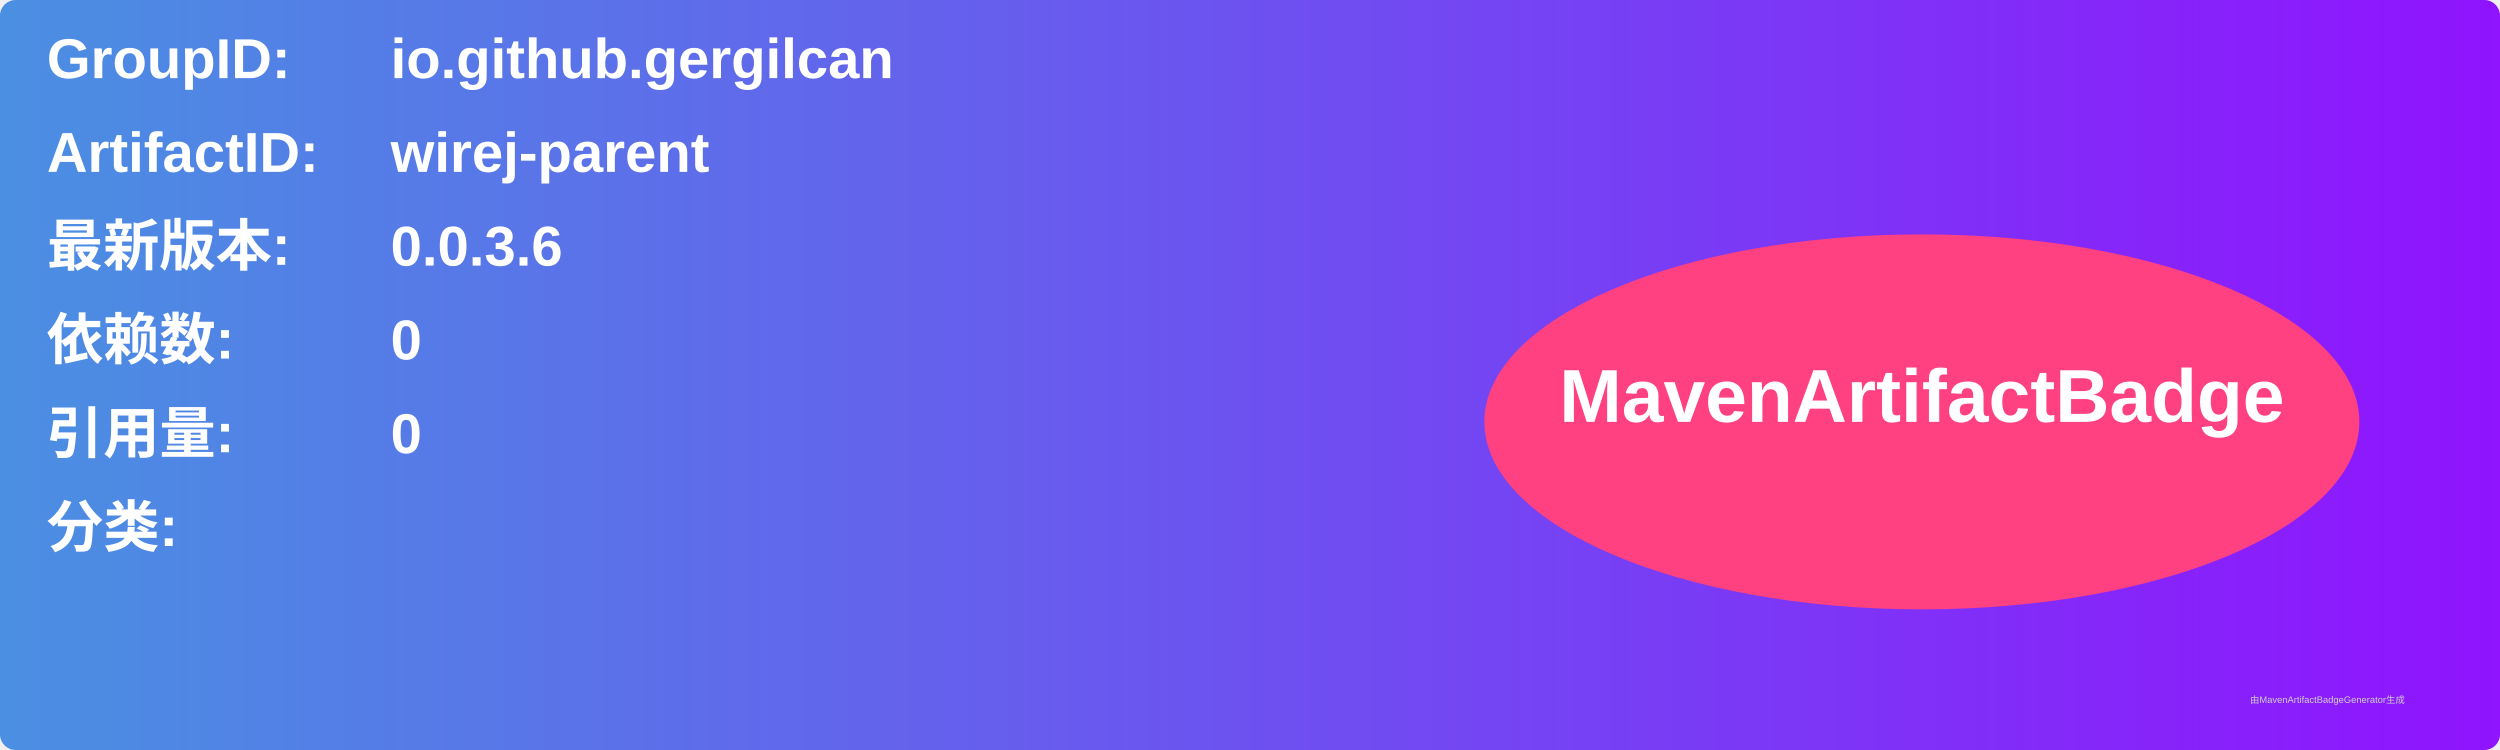
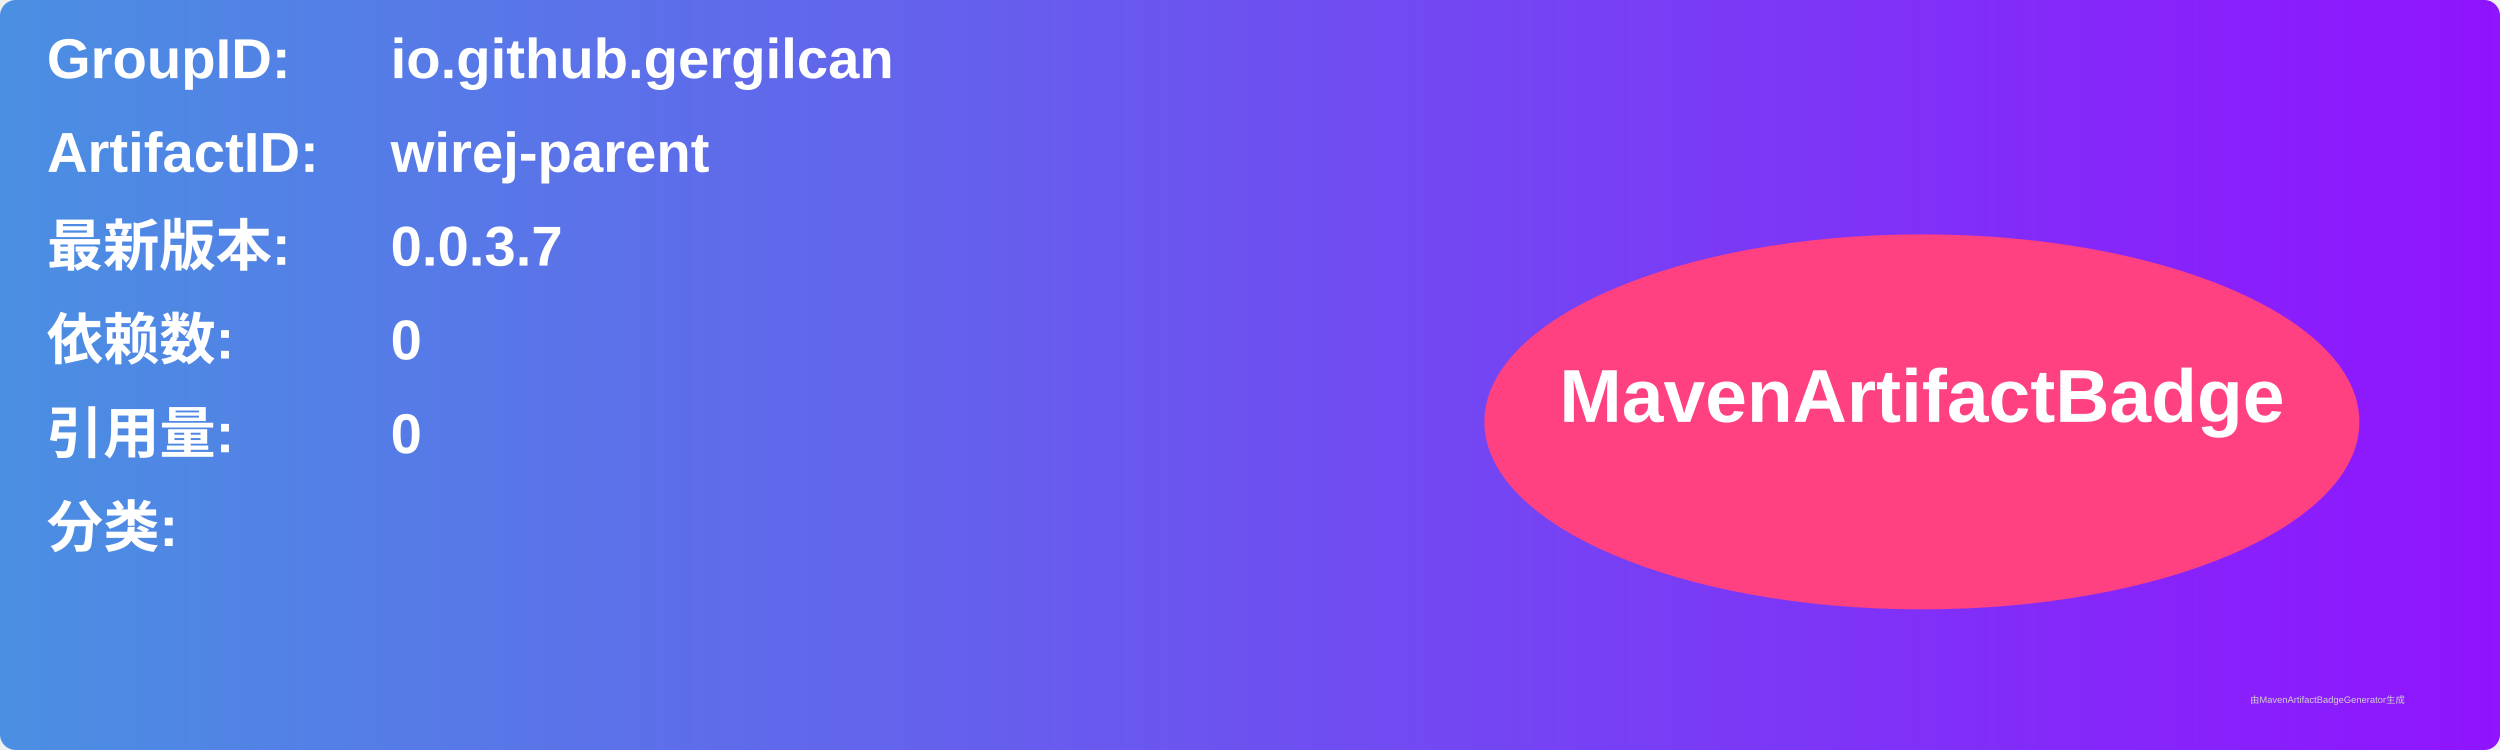
<svg xmlns="http://www.w3.org/2000/svg" width="800" height="240" viewBox="0 0 800 240">
  <linearGradient id="grad" x1="0%" y1="0%" x2="100%" y2="0%">
    <stop offset="0%" stop-color="#4a90e2" />
    <stop offset="100%" stop-color="#9013fe" />
  </linearGradient>
  <rect width="100%" height="100%" rx="5" ry="5" fill="url(#grad)" />
  <g transform="translate(15, 15)">
    <text x="0" y="10" font-family="Arial" font-size="18" fill="white" font-weight="bold" width="260">GroupID:</text>
    <text x="110" y="10" font-family="Arial" font-size="18" fill="white" font-weight="bold" width="460">io.github.gergilcan</text>
    <text x="0" y="40" font-family="Arial" font-size="18" fill="white" font-weight="bold" width="260">ArtifactID:</text>
    <text x="110" y="40" font-family="Arial" font-size="18" fill="white" font-weight="bold" width="460">wirej-parent</text>
    <text x="0" y="70" font-family="Arial" font-size="18" fill="white" font-weight="bold">最新版本:</text>
    <text x="110" y="70" font-family="Arial" font-size="18" fill="white" font-weight="bold">
-       <tspan font-weight="bold">0.0.3.6</tspan>
+       <tspan font-weight="bold">0.0.3.7</tspan>
    </text>
    <text x="0" y="100" font-family="Arial" font-size="18" fill="white" font-weight="bold">依赖数: </text>
    <text x="110" y="100" font-family="Arial" font-size="18" fill="white">
      <tspan font-weight="bold">0</tspan>
    </text>
    <text x="0" y="130" font-family="Arial" font-size="18" fill="white" font-weight="bold">引用量: </text>
    <text x="110" y="130" font-family="Arial" font-size="18" fill="white">
      <tspan font-weight="bold">0</tspan>
    </text>
    <text x="0" y="160" font-family="Arial" font-size="18" fill="white" font-weight="bold">分类:</text>
    <text x="10" y="190" font-family="Arial" font-size="10" fill="white">
      <tspan font-weight="bold" />
    </text>
    <ellipse cx="600" cy="120" rx="140" ry="60" fill="#ff4081" />
    <text x="600" y="120" text-anchor="middle" font-family="Arial" font-size="24" fill="white" font-weight="bold">MavenArtifactBadge</text>
  </g>
  <text x="720" y="225" font-family="Arial" font-size="3" fill="#d0d0d0">由MavenArtifactBadgeGenerator生成</text>
</svg>
